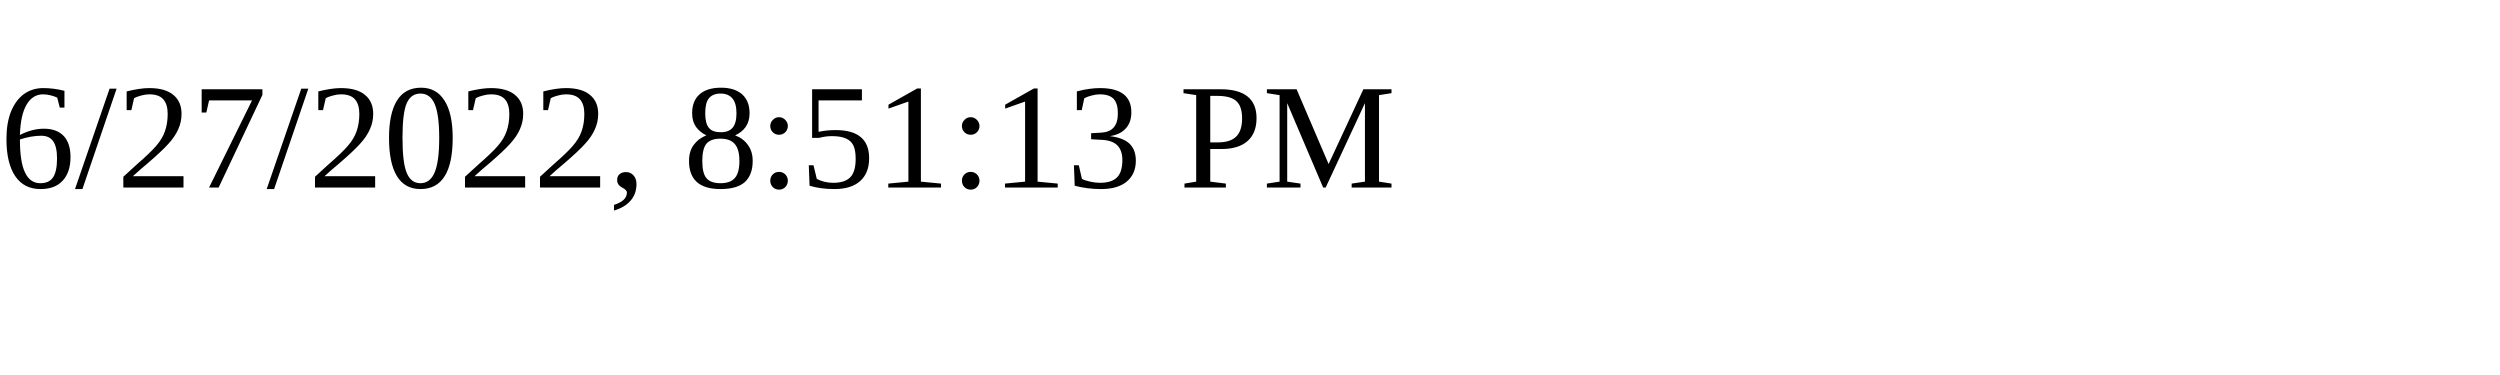
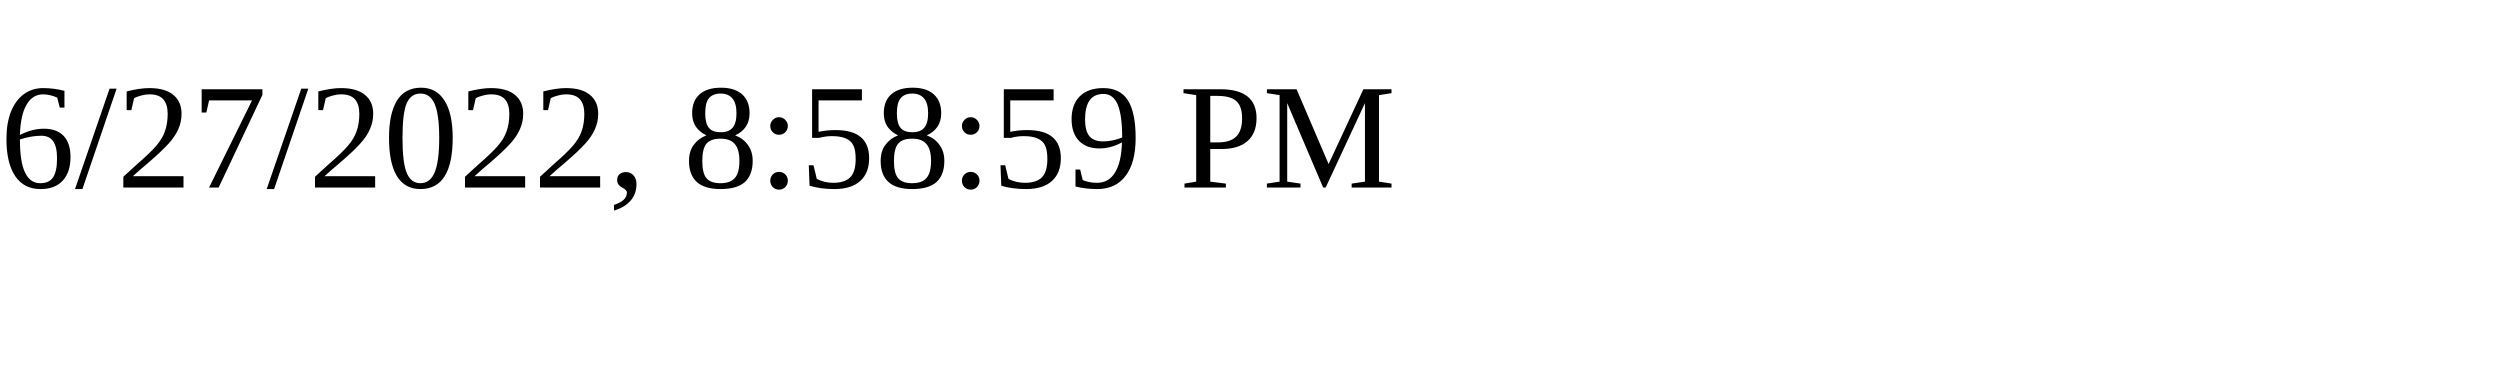
<svg xmlns="http://www.w3.org/2000/svg" height="30" width="200">
-   <text x="0" y="15">6/27/2022, 8:51:13 PM</text>
+   <text x="0" y="15">6/27/2022, 8:58:59 PM</text>
</svg>
